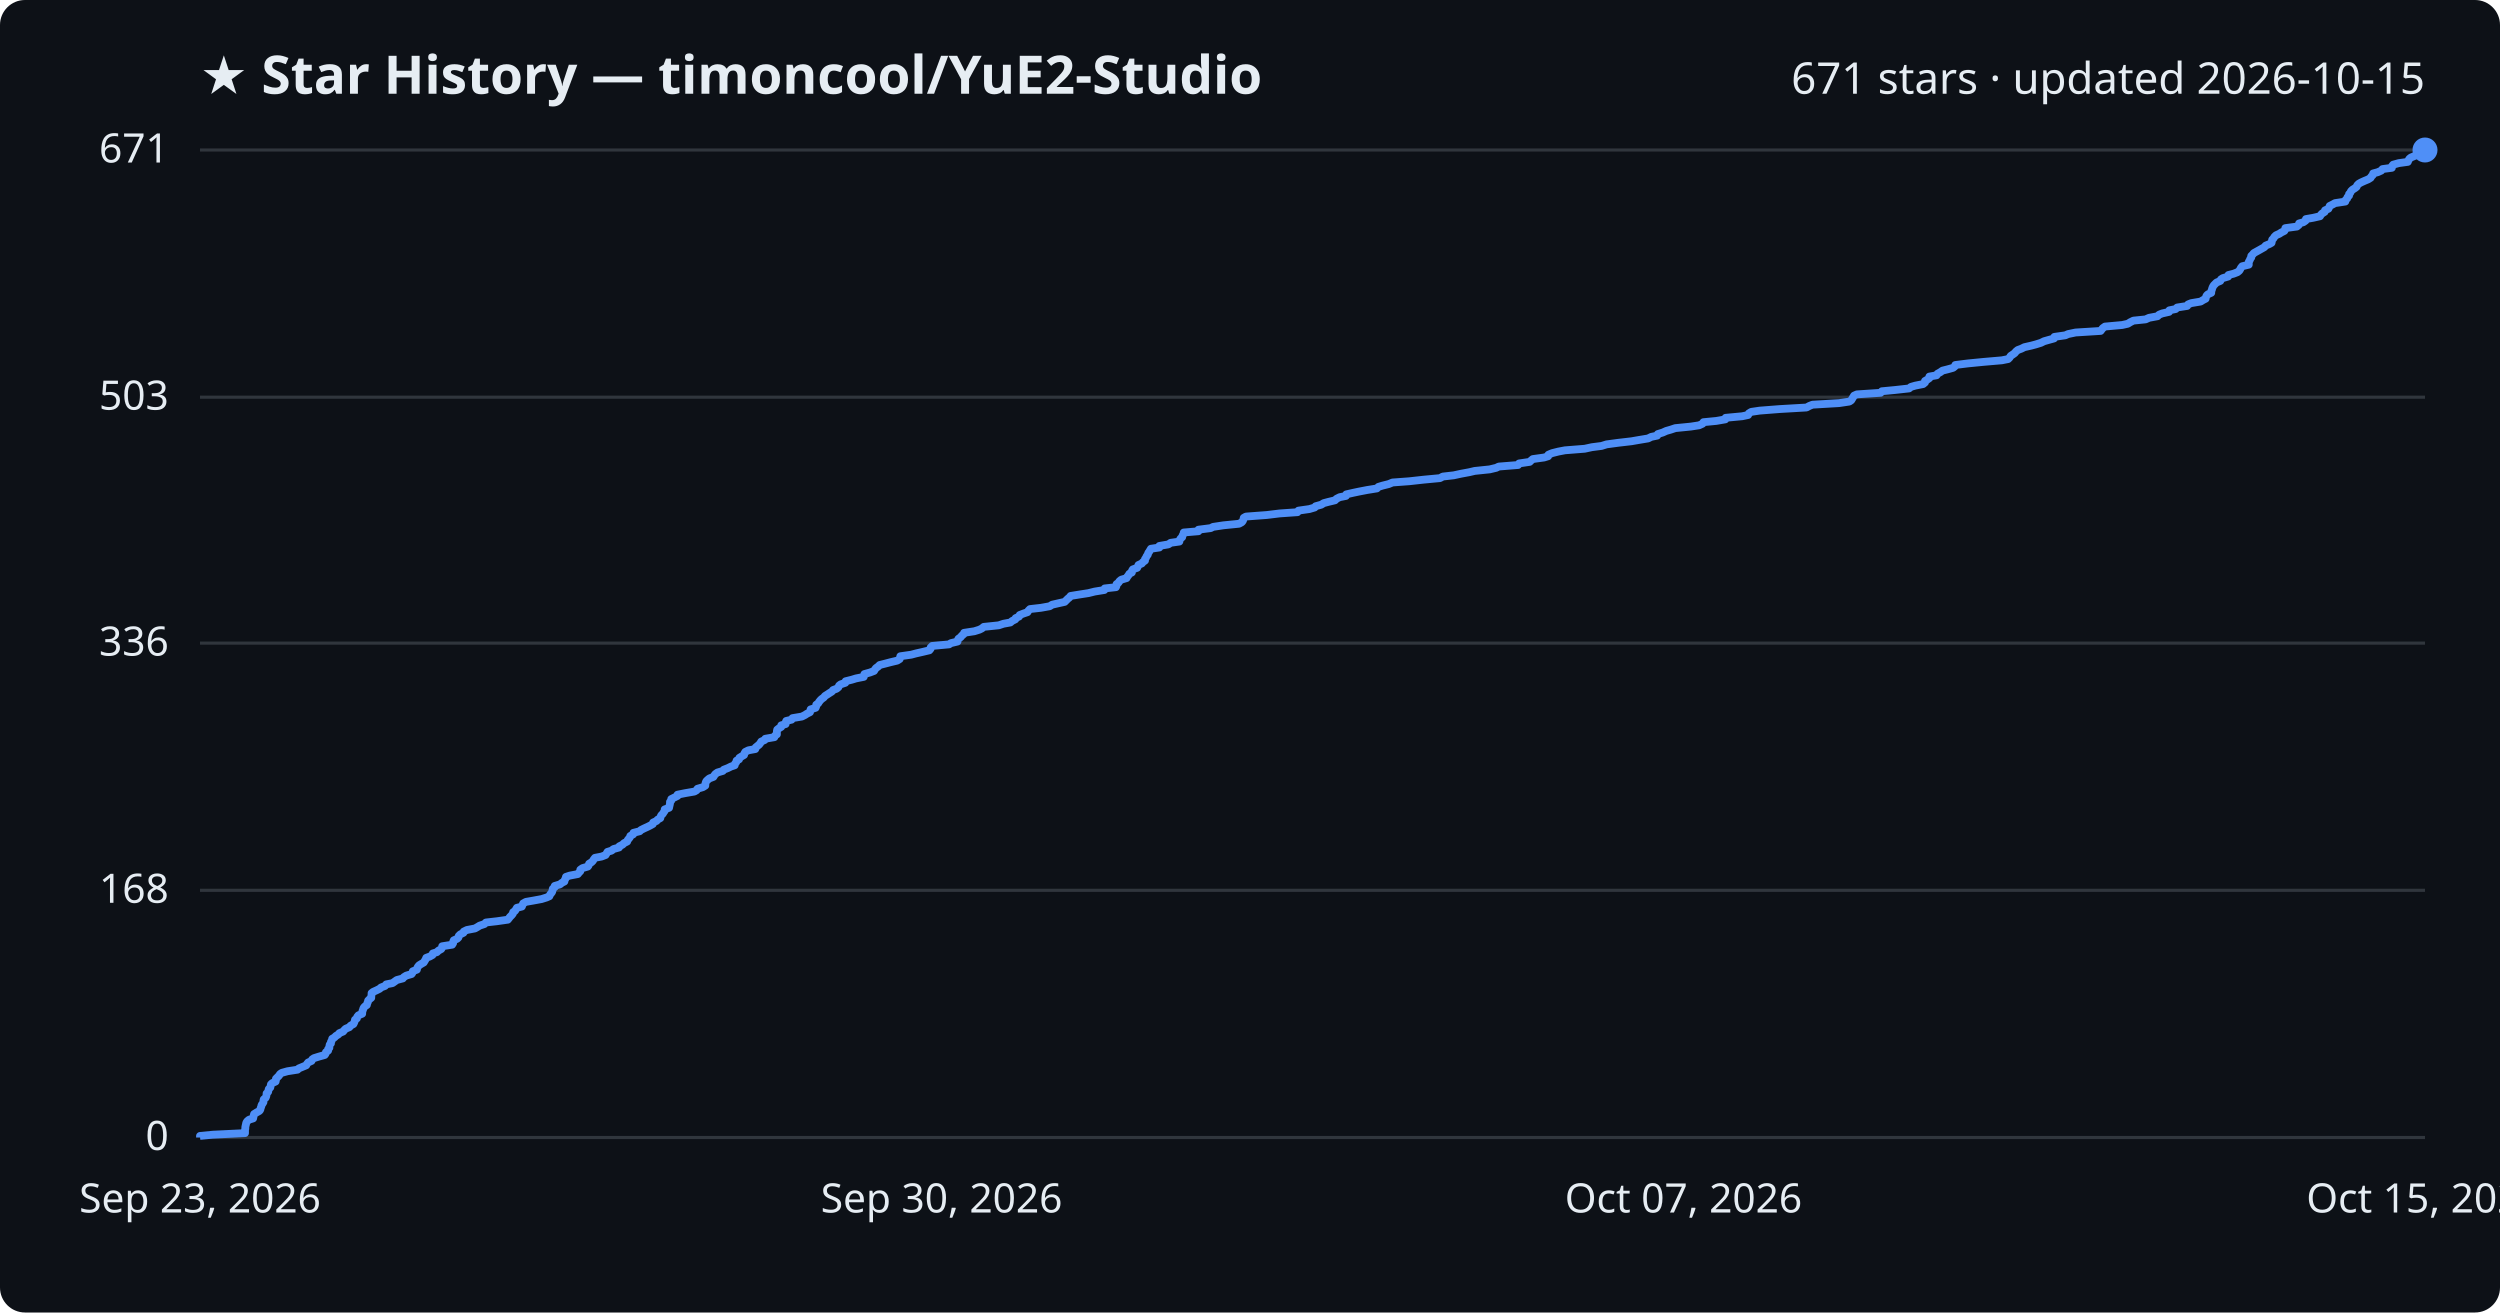
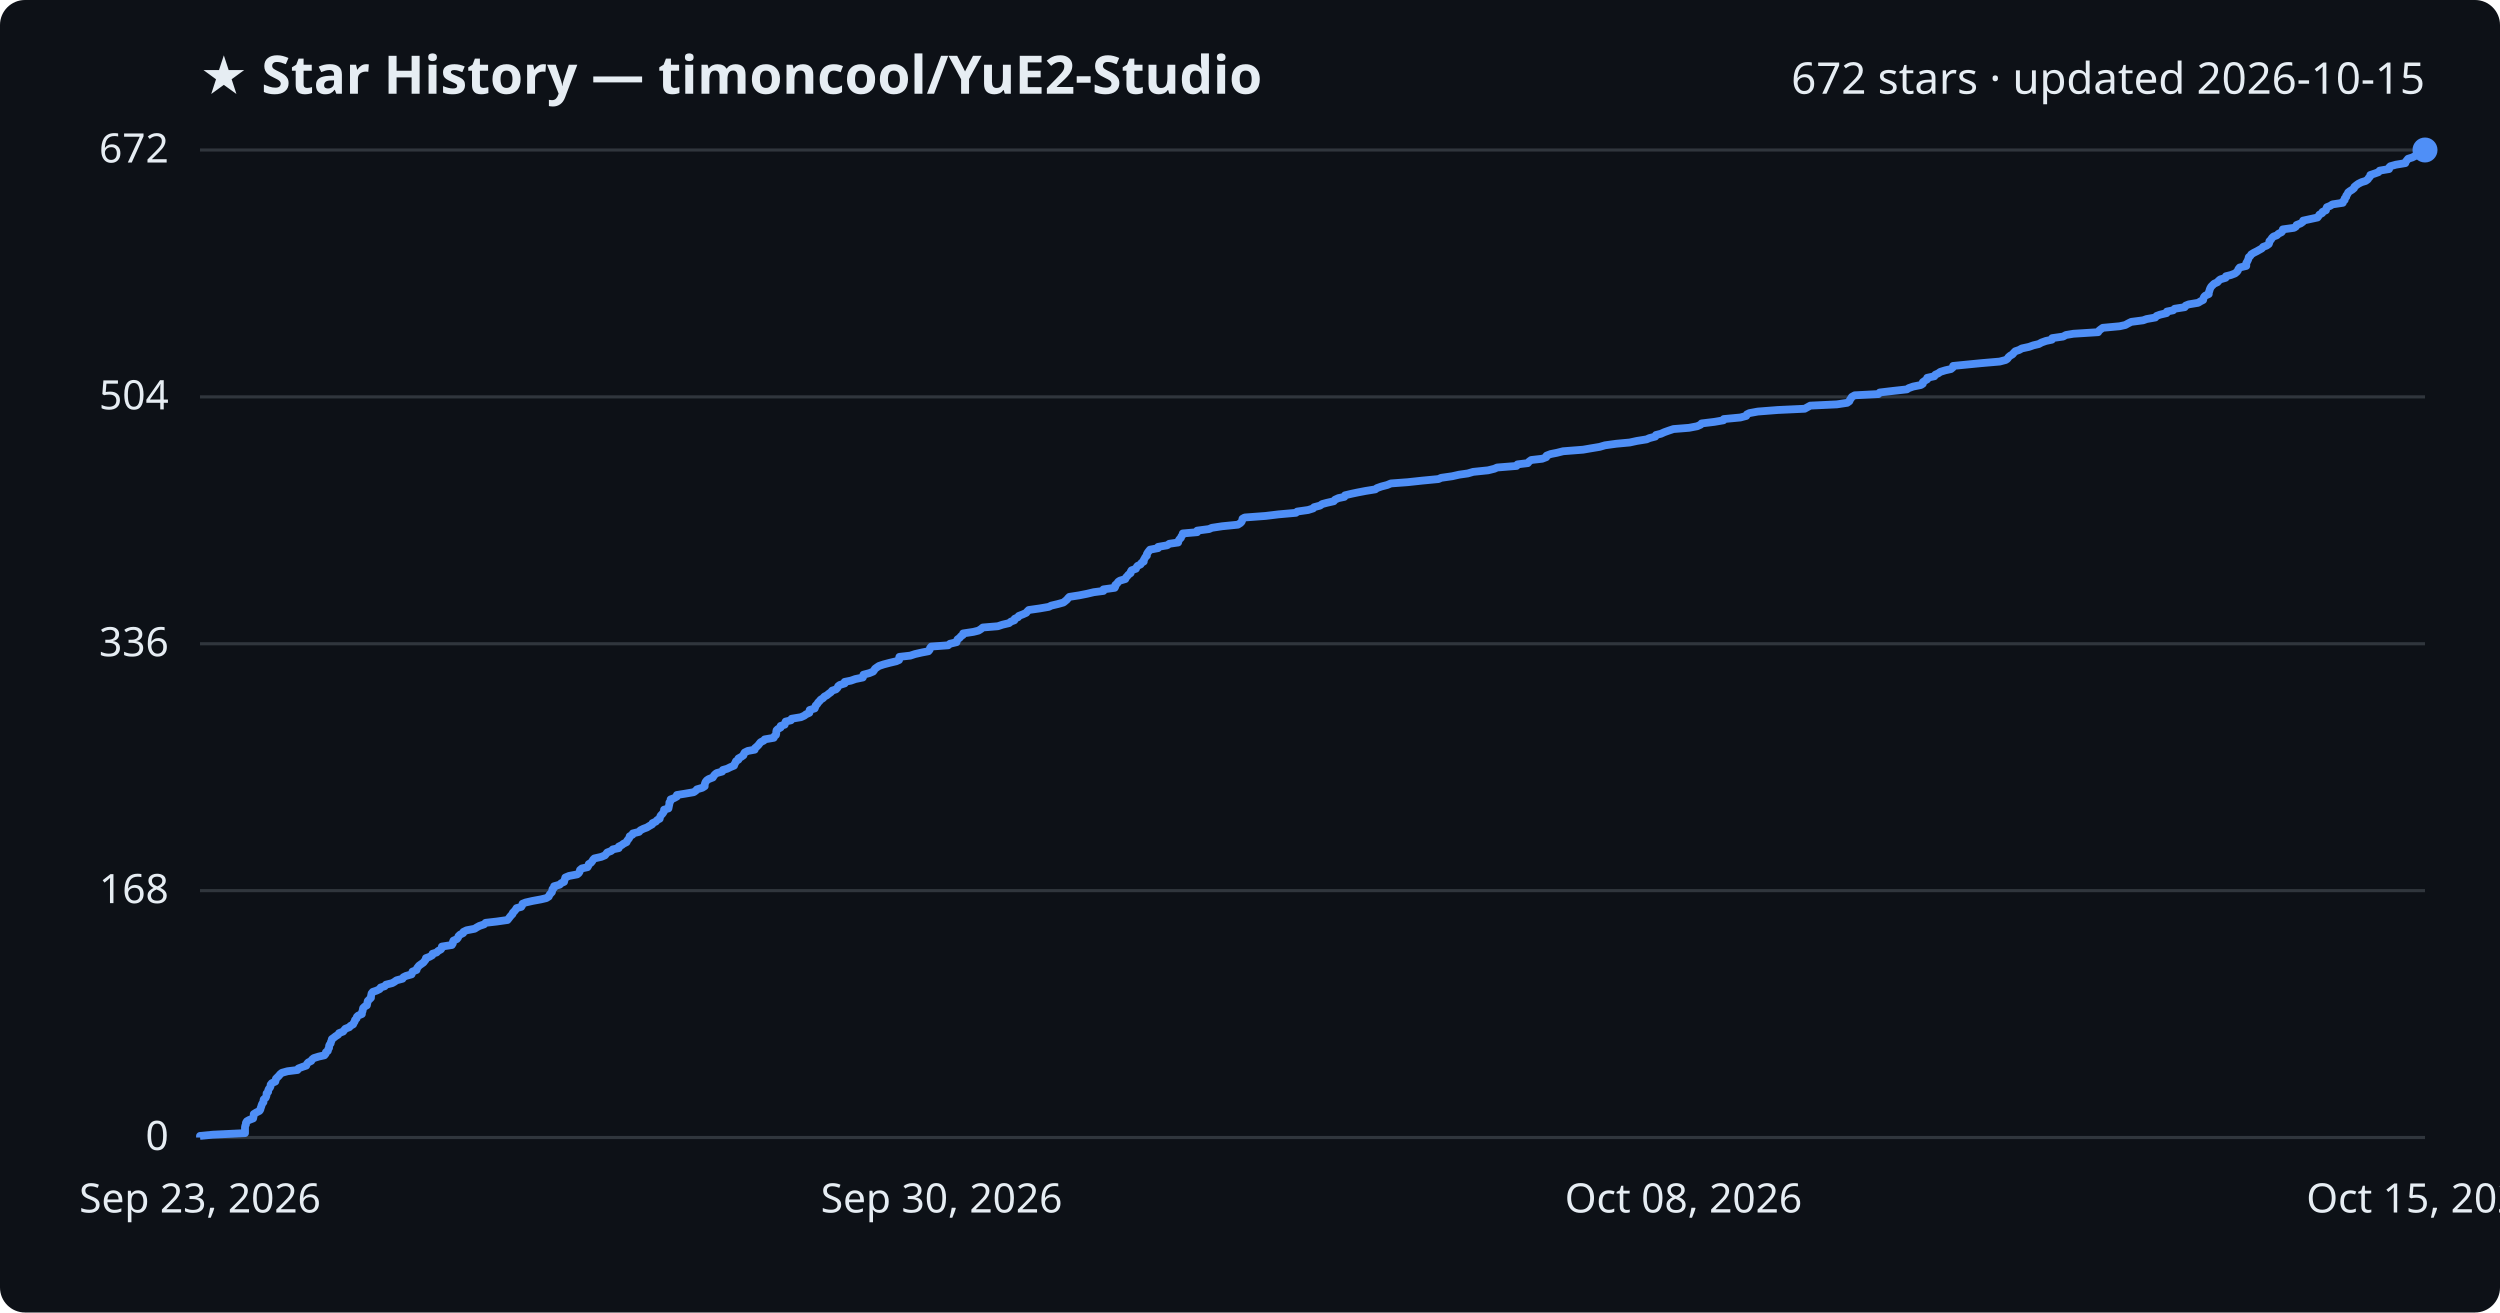
<svg xmlns="http://www.w3.org/2000/svg" viewBox="0 0 800 420" font-family="Segoe UI, sans-serif">
  <rect width="800" height="420" fill="#0d1117" rx="8" />
  <text x="64" y="30" fill="#e6edf3" font-size="17" font-weight="700">★ Star History — timoncool/YuE2-Studio</text>
-   <text x="776" y="30" fill="#e6edf3" font-size="14" text-anchor="end">671 stars · updated 2026-10-15</text>
+   <text x="776" y="30" fill="#e6edf3" font-size="14" text-anchor="end">672 stars · updated 2026-10-15</text>
  <line x1="64" y1="364.0" x2="776" y2="364.0" stroke="#30363d" stroke-width="1" />
  <text x="54" y="368.0" fill="#e6edf3" font-size="13" text-anchor="end">0</text>
-   <line x1="64" y1="284.9" x2="776" y2="284.9" stroke="#30363d" stroke-width="1" />
-   <text x="54" y="288.9" fill="#e6edf3" font-size="13" text-anchor="end">168</text>
-   <line x1="64" y1="205.8" x2="776" y2="205.8" stroke="#30363d" stroke-width="1" />
-   <text x="54" y="209.8" fill="#e6edf3" font-size="13" text-anchor="end">336</text>
-   <line x1="64" y1="127.1" x2="776" y2="127.1" stroke="#30363d" stroke-width="1" />
-   <text x="54" y="131.1" fill="#e6edf3" font-size="13" text-anchor="end">503</text>
+   <line x1="64" y1="285.0" x2="776" y2="285.0" stroke="#30363d" stroke-width="1" />
+   <text x="54" y="289.0" fill="#e6edf3" font-size="13" text-anchor="end">168</text>
+   <line x1="64" y1="206.0" x2="776" y2="206.0" stroke="#30363d" stroke-width="1" />
+   <text x="54" y="210.0" fill="#e6edf3" font-size="13" text-anchor="end">336</text>
+   <line x1="64" y1="127.0" x2="776" y2="127.0" stroke="#30363d" stroke-width="1" />
+   <text x="54" y="131.0" fill="#e6edf3" font-size="13" text-anchor="end">504</text>
  <line x1="64" y1="48.0" x2="776" y2="48.0" stroke="#30363d" stroke-width="1" />
-   <text x="54" y="52.0" fill="#e6edf3" font-size="13" text-anchor="end">671</text>
-   <path d="M64.0,364.0 L64.0,363.5 L68.1,363.1 L78.4,362.6 L78.4,362.1 L78.4,361.6 L78.5,361.2 L78.5,360.7 L78.6,360.2 L78.7,359.8 L78.8,359.3 L79.1,358.8 L79.7,358.3 L81.0,357.9 L81.1,357.4 L81.2,356.9 L81.3,356.5 L82.1,356.0 L83.0,355.5 L83.3,355.1 L83.4,354.6 L83.6,354.1 L83.7,353.6 L84.0,353.2 L84.3,352.7 L84.3,352.2 L84.4,351.8 L85.0,351.3 L85.2,350.8 L85.3,350.3 L85.3,349.9 L85.8,349.4 L85.9,348.9 L86.0,348.5 L86.5,348.0 L86.6,347.5 L86.7,347.0 L87.1,346.6 L88.2,346.1 L88.3,345.6 L88.3,345.2 L88.8,344.7 L89.3,344.2 L89.6,343.7 L90.2,343.3 L92.0,342.8 L95.2,342.3 L95.6,341.9 L96.8,341.4 L98.0,340.9 L98.2,340.5 L98.6,340.0 L99.7,339.5 L99.9,339.0 L100.5,338.6 L102.1,338.1 L103.9,337.6 L104.2,337.2 L104.3,336.7 L105.0,336.2 L105.0,335.7 L105.4,335.3 L105.4,334.8 L105.5,334.3 L105.9,333.9 L105.9,333.4 L106.2,332.9 L106.3,332.4 L107.0,332.0 L107.5,331.5 L108.3,331.0 L108.6,330.6 L109.8,330.1 L110.2,329.6 L110.6,329.2 L111.8,328.7 L112.2,328.2 L113.1,327.7 L113.3,327.3 L113.5,326.8 L113.6,326.3 L114.2,325.9 L114.3,325.4 L114.7,324.9 L115.9,324.4 L115.9,324.0 L116.0,323.5 L116.2,323.0 L116.3,322.6 L116.7,322.1 L117.4,321.6 L117.5,321.1 L117.7,320.7 L117.8,320.2 L118.3,319.7 L118.8,319.3 L118.8,318.8 L118.9,318.3 L118.9,317.8 L119.4,317.4 L120.5,316.9 L121.5,316.4 L121.9,316.0 L123.2,315.5 L123.6,315.0 L125.6,314.6 L126.3,314.1 L127.0,313.6 L128.9,313.1 L129.2,312.7 L130.0,312.2 L131.7,311.7 L132.0,311.3 L132.1,310.8 L133.4,310.3 L133.5,309.8 L133.7,309.4 L134.1,308.9 L134.9,308.4 L135.6,308.0 L135.9,307.5 L136.2,307.0 L136.4,306.5 L137.5,306.1 L138.4,305.6 L138.5,305.1 L139.8,304.7 L140.3,304.2 L141.2,303.7 L141.5,303.2 L141.5,302.8 L144.7,302.3 L145.0,301.8 L145.0,301.4 L145.2,300.9 L146.3,300.4 L146.7,300.0 L146.8,299.5 L147.3,299.0 L148.3,298.5 L148.4,298.1 L149.4,297.6 L152.0,297.1 L152.7,296.7 L153.5,296.2 L155.0,295.7 L155.5,295.2 L159.0,294.8 L162.5,294.3 L162.9,293.8 L163.2,293.4 L163.7,292.9 L164.1,292.4 L164.2,291.9 L164.8,291.5 L165.1,291.0 L165.4,290.5 L167.0,290.1 L167.2,289.6 L167.4,289.1 L168.3,288.6 L170.6,288.2 L173.3,287.7 L174.9,287.2 L175.8,286.8 L176.0,286.3 L176.4,285.8 L176.7,285.4 L176.8,284.9 L176.9,284.4 L177.5,283.9 L177.5,283.5 L179.2,283.0 L179.8,282.5 L180.6,282.1 L180.7,281.6 L181.0,281.1 L181.1,280.6 L182.3,280.2 L184.9,279.7 L185.3,279.2 L185.7,278.8 L185.7,278.3 L186.4,277.8 L188.1,277.3 L188.4,276.9 L188.5,276.4 L189.3,275.9 L189.7,275.5 L190.0,275.0 L190.4,274.5 L192.5,274.1 L193.8,273.6 L194.1,273.1 L194.4,272.6 L195.7,272.2 L196.3,271.7 L198.1,271.2 L198.2,270.8 L199.2,270.3 L199.7,269.8 L200.7,269.3 L200.8,268.9 L201.2,268.4 L201.6,267.9 L201.7,267.5 L202.6,267.0 L202.7,266.5 L204.7,266.0 L205.1,265.6 L206.1,265.1 L207.2,264.6 L208.0,264.2 L208.9,263.7 L209.0,263.2 L210.1,262.7 L210.4,262.3 L211.3,261.8 L211.4,261.3 L211.6,260.9 L212.1,260.4 L212.4,259.9 L212.7,259.5 L212.7,259.0 L214.1,258.5 L214.2,258.0 L214.3,257.6 L214.4,257.1 L214.4,256.6 L214.8,256.2 L214.8,255.7 L215.8,255.2 L216.8,254.7 L216.8,254.3 L219.3,253.8 L222.2,253.3 L222.9,252.9 L223.2,252.4 L224.9,251.9 L225.7,251.4 L225.7,251.0 L225.8,250.5 L226.0,250.0 L226.4,249.6 L227.0,249.1 L228.3,248.6 L228.6,248.1 L228.9,247.7 L229.6,247.2 L231.3,246.7 L231.6,246.3 L232.9,245.8 L233.9,245.3 L235.1,244.9 L235.2,244.4 L235.6,243.9 L235.7,243.4 L236.5,243.0 L236.6,242.5 L237.4,242.0 L238.1,241.6 L238.2,241.1 L238.5,240.6 L239.5,240.1 L241.7,239.7 L241.8,239.2 L242.4,238.7 L242.9,238.3 L243.3,237.8 L243.6,237.3 L244.7,236.8 L244.9,236.4 L247.8,235.9 L248.0,235.4 L248.6,235.0 L248.6,234.5 L248.6,234.0 L248.7,233.5 L249.2,233.1 L250.0,232.6 L250.0,232.1 L251.4,231.7 L251.4,231.2 L251.6,230.7 L253.3,230.3 L253.6,229.8 L256.6,229.3 L257.6,228.8 L258.2,228.4 L259.2,227.9 L259.3,227.4 L259.4,227.0 L261.0,226.5 L261.2,226.0 L261.2,225.5 L261.8,225.1 L262.1,224.6 L262.5,224.1 L262.9,223.7 L263.6,223.2 L264.0,222.7 L264.8,222.2 L265.4,221.8 L266.2,221.3 L266.6,220.8 L267.7,220.4 L268.3,219.9 L268.5,219.4 L269.0,219.0 L270.5,218.5 L270.6,218.0 L272.6,217.5 L273.9,217.1 L276.4,216.6 L276.5,216.1 L276.6,215.7 L278.4,215.2 L279.7,214.7 L280.0,214.2 L280.3,213.8 L281.0,213.3 L281.5,212.8 L283.1,212.4 L285.0,211.9 L287.1,211.4 L287.9,210.9 L288.0,210.5 L288.1,210.0 L291.6,209.5 L293.1,209.1 L295.3,208.6 L297.4,208.1 L297.8,207.6 L297.8,207.2 L298.3,206.7 L303.7,206.2 L304.3,205.8 L306.4,205.3 L306.5,204.8 L306.7,204.4 L307.4,203.9 L307.8,203.4 L308.4,202.9 L308.5,202.5 L311.8,202.0 L313.4,201.5 L314.2,201.1 L314.8,200.6 L319.6,200.1 L321.1,199.6 L323.3,199.2 L323.9,198.7 L324.9,198.2 L325.0,197.8 L326.1,197.3 L326.3,196.8 L327.6,196.3 L328.8,195.9 L329.1,195.4 L329.6,194.9 L333.1,194.5 L335.9,194.0 L336.7,193.5 L338.9,193.0 L340.7,192.6 L341.2,192.1 L341.7,191.6 L342.2,191.2 L342.6,190.7 L345.7,190.2 L348.3,189.8 L350.3,189.3 L353.4,188.8 L353.5,188.3 L357.1,187.9 L357.3,187.4 L357.3,186.9 L357.9,186.5 L358.2,186.0 L358.8,185.5 L360.5,185.0 L360.7,184.6 L361.1,184.1 L361.4,183.6 L362.2,183.2 L362.2,182.7 L362.5,182.2 L363.9,181.7 L364.1,181.3 L364.3,180.8 L365.4,180.3 L365.7,179.9 L366.4,179.4 L366.4,178.9 L366.7,178.5 L366.9,178.0 L367.3,177.5 L367.4,177.0 L367.7,176.6 L368.0,176.1 L368.3,175.6 L371.0,175.2 L371.0,174.7 L373.9,174.2 L374.6,173.7 L377.4,173.3 L377.5,172.8 L377.8,172.3 L378.3,171.9 L378.4,171.4 L378.7,170.9 L378.8,170.4 L383.5,170.0 L383.5,169.5 L387.4,169.0 L388.2,168.6 L391.5,168.1 L396.5,167.6 L397.4,167.1 L397.7,166.7 L397.9,166.2 L398.0,165.7 L398.7,165.3 L405.4,164.8 L409.5,164.3 L415.2,163.9 L415.5,163.4 L419.0,162.9 L420.7,162.4 L421.0,162.0 L422.8,161.5 L423.6,161.0 L425.1,160.6 L427.2,160.1 L427.7,159.6 L428.7,159.1 L430.7,158.7 L430.8,158.2 L433.0,157.7 L434.9,157.3 L437.5,156.8 L440.6,156.3 L441.1,155.8 L442.4,155.4 L444.4,154.9 L445.6,154.4 L451.0,154.0 L455.5,153.5 L460.8,153.0 L461.7,152.5 L465.2,152.1 L467.5,151.6 L470.2,151.1 L471.9,150.7 L476.7,150.2 L478.8,149.7 L479.6,149.3 L485.8,148.8 L486.1,148.3 L489.5,147.8 L489.9,147.4 L490.5,146.9 L494.1,146.4 L495.4,146.0 L495.5,145.5 L496.7,145.0 L498.7,144.5 L500.8,144.1 L507.1,143.6 L509.4,143.1 L512.5,142.7 L514.1,142.2 L517.8,141.7 L522.1,141.2 L524.4,140.8 L527.4,140.3 L528.4,139.8 L530.3,139.4 L530.5,138.9 L532.1,138.4 L533.2,137.9 L534.6,137.5 L536.1,137.0 L541.1,136.5 L543.7,136.1 L544.8,135.6 L545.1,135.1 L549.2,134.7 L552.1,134.2 L552.2,133.7 L557.5,133.2 L559.4,132.8 L559.6,132.3 L560.4,131.8 L563.1,131.4 L569.5,130.9 L578.1,130.4 L579.0,129.9 L580.0,129.5 L588.5,129.0 L591.8,128.5 L592.4,128.1 L592.7,127.6 L593.0,127.1 L593.3,126.6 L594.2,126.2 L601.8,125.7 L602.2,125.2 L606.4,124.8 L610.9,124.3 L611.5,123.8 L612.9,123.4 L615.4,122.9 L616.0,122.4 L616.0,121.9 L616.7,121.5 L617.4,121.0 L617.4,120.5 L619.7,120.1 L620.0,119.6 L620.9,119.1 L621.6,118.6 L623.2,118.2 L625.0,117.7 L625.6,117.2 L625.7,116.8 L629.7,116.3 L634.8,115.8 L640.6,115.3 L642.6,114.9 L643.1,114.4 L643.4,113.9 L644.0,113.5 L644.7,113.0 L645.1,112.5 L645.7,112.0 L646.8,111.6 L647.8,111.1 L650.0,110.6 L651.5,110.2 L653.1,109.7 L654.1,109.2 L655.5,108.8 L657.3,108.3 L657.4,107.8 L660.9,107.3 L661.8,106.9 L664.2,106.4 L672.2,105.9 L672.5,105.5 L672.9,105.0 L673.6,104.5 L679.1,104.0 L680.9,103.6 L681.7,103.1 L682.7,102.6 L686.6,102.2 L687.7,101.7 L690.4,101.2 L690.9,100.7 L691.9,100.3 L694.1,99.8 L694.2,99.3 L696.2,98.9 L696.7,98.4 L699.9,97.9 L700.2,97.4 L701.2,97.0 L704.2,96.5 L705.0,96.0 L705.8,95.6 L705.9,95.1 L706.1,94.6 L706.5,94.2 L707.6,93.7 L707.6,93.2 L707.8,92.7 L707.9,92.3 L708.1,91.8 L708.4,91.3 L708.8,90.9 L709.3,90.4 L710.5,89.9 L710.7,89.4 L711.3,89.0 L713.0,88.5 L713.1,88.0 L714.7,87.6 L716.0,87.1 L716.6,86.6 L716.9,86.1 L717.1,85.7 L717.5,85.2 L719.6,84.7 L719.6,84.3 L719.6,83.8 L719.9,83.3 L720.1,82.8 L720.4,82.4 L720.4,81.9 L720.9,81.4 L721.2,81.0 L722.1,80.5 L723.0,80.0 L723.7,79.6 L724.6,79.1 L725.0,78.6 L726.2,78.1 L726.9,77.7 L727.0,77.2 L727.1,76.7 L727.5,76.3 L727.8,75.8 L728.3,75.3 L729.4,74.8 L730.0,74.4 L731.0,73.9 L731.3,73.4 L731.3,73.0 L735.0,72.5 L735.6,72.0 L735.7,71.5 L737.1,71.1 L737.8,70.6 L737.9,70.1 L740.2,69.7 L742.4,69.2 L742.7,68.7 L743.1,68.3 L743.9,67.8 L744.0,67.3 L745.1,66.8 L745.3,66.4 L745.5,65.9 L746.5,65.4 L747.2,65.0 L750.5,64.5 L750.6,64.0 L751.1,63.5 L751.2,63.1 L751.7,62.6 L751.7,62.1 L752.1,61.7 L752.3,61.2 L752.8,60.7 L753.6,60.2 L754.1,59.8 L754.3,59.3 L754.8,58.8 L755.5,58.4 L756.6,57.9 L757.8,57.4 L758.6,56.9 L758.8,56.5 L759.3,56.0 L759.4,55.5 L760.9,55.1 L762.0,54.6 L762.4,54.1 L765.4,53.7 L765.4,53.2 L765.8,52.7 L767.6,52.2 L770.5,51.8 L770.7,51.3 L771.0,50.8 L771.5,50.4 L772.7,49.9 L773.7,49.4 L774.8,48.9 L775.4,48.5 L776.0,48.0 L776.0,48.0" fill="none" stroke="#4f8ff7" stroke-width="2.5" stroke-linejoin="round" />
+   <text x="54" y="52.0" fill="#e6edf3" font-size="13" text-anchor="end">672</text>
+   <path d="M64.0,364.0 L64.0,363.5 L68.1,363.1 L78.4,362.6 L78.4,362.1 L78.4,361.6 L78.4,361.2 L78.4,360.7 L78.5,360.2 L78.7,359.8 L78.7,359.3 L79.0,358.8 L79.7,358.4 L81.0,357.9 L81.1,357.4 L81.2,356.9 L81.2,356.5 L82.0,356.0 L83.0,355.5 L83.3,355.1 L83.4,354.6 L83.6,354.1 L83.7,353.7 L83.9,353.2 L84.3,352.7 L84.3,352.2 L84.4,351.8 L85.0,351.3 L85.2,350.8 L85.3,350.4 L85.3,349.9 L85.8,349.4 L85.8,349.0 L86.0,348.5 L86.4,348.0 L86.6,347.5 L86.6,347.1 L87.0,346.6 L88.1,346.1 L88.2,345.7 L88.3,345.2 L88.8,344.7 L89.3,344.2 L89.6,343.8 L90.2,343.3 L92.0,342.8 L95.2,342.4 L95.5,341.9 L96.8,341.4 L98.0,341.0 L98.2,340.5 L98.6,340.0 L99.6,339.5 L99.8,339.1 L100.4,338.6 L102.0,338.1 L103.8,337.7 L104.2,337.2 L104.3,336.7 L104.9,336.3 L105.0,335.8 L105.3,335.3 L105.3,334.8 L105.4,334.4 L105.8,333.9 L105.9,333.4 L106.1,333.0 L106.2,332.5 L106.9,332.0 L107.4,331.6 L108.2,331.1 L108.5,330.6 L109.8,330.1 L110.1,329.7 L110.5,329.2 L111.8,328.7 L112.1,328.3 L113.0,327.8 L113.2,327.3 L113.5,326.9 L113.6,326.4 L114.1,325.9 L114.2,325.4 L114.6,325.0 L115.8,324.5 L115.8,324.0 L116.0,323.6 L116.1,323.1 L116.2,322.6 L116.7,322.1 L117.4,321.7 L117.5,321.2 L117.6,320.7 L117.7,320.3 L118.2,319.8 L118.7,319.3 L118.7,318.9 L118.8,318.4 L118.9,317.9 L119.3,317.4 L120.5,317.0 L121.5,316.5 L121.8,316.0 L123.1,315.6 L123.5,315.1 L125.5,314.6 L126.2,314.2 L126.9,313.7 L128.8,313.2 L129.1,312.7 L129.9,312.3 L131.7,311.8 L131.9,311.3 L132.0,310.9 L133.3,310.4 L133.4,309.9 L133.7,309.5 L134.1,309.0 L134.8,308.5 L135.5,308.0 L135.8,307.6 L136.2,307.1 L136.3,306.6 L137.4,306.2 L138.3,305.7 L138.4,305.2 L139.7,304.8 L140.2,304.3 L141.1,303.8 L141.4,303.3 L141.4,302.9 L144.6,302.4 L144.9,301.9 L144.9,301.5 L145.1,301.0 L146.2,300.5 L146.6,300.0 L146.7,299.6 L147.2,299.1 L148.2,298.6 L148.3,298.2 L149.3,297.7 L151.9,297.2 L152.5,296.8 L153.4,296.3 L154.9,295.8 L155.4,295.3 L158.9,294.9 L162.4,294.4 L162.8,293.9 L163.1,293.5 L163.5,293.0 L164.0,292.5 L164.1,292.1 L164.6,291.6 L165.0,291.1 L165.3,290.6 L166.8,290.2 L167.1,289.7 L167.2,289.2 L168.2,288.8 L170.4,288.3 L173.1,287.8 L174.8,287.4 L175.6,286.9 L175.8,286.4 L176.2,285.9 L176.6,285.5 L176.7,285.0 L176.8,284.5 L177.3,284.1 L177.3,283.6 L179.1,283.1 L179.6,282.6 L180.5,282.2 L180.6,281.7 L180.8,281.2 L180.9,280.8 L182.1,280.3 L184.7,279.8 L185.2,279.4 L185.5,278.9 L185.6,278.4 L186.2,277.9 L188.0,277.5 L188.3,277.0 L188.4,276.5 L189.1,276.1 L189.5,275.6 L189.8,275.1 L190.2,274.7 L192.4,274.2 L193.6,273.7 L194.0,273.2 L194.3,272.8 L195.6,272.3 L196.1,271.8 L198.0,271.4 L198.0,270.9 L199.0,270.4 L199.5,270.0 L200.5,269.5 L200.7,269.0 L201.1,268.5 L201.4,268.1 L201.5,267.6 L202.4,267.1 L202.5,266.7 L204.5,266.2 L204.9,265.7 L205.9,265.2 L207.0,264.8 L207.8,264.3 L208.7,263.8 L208.8,263.4 L209.9,262.9 L210.3,262.4 L211.1,262.0 L211.2,261.5 L211.4,261.0 L211.9,260.5 L212.2,260.1 L212.5,259.6 L212.5,259.1 L213.9,258.7 L214.0,258.2 L214.1,257.7 L214.2,257.3 L214.2,256.8 L214.6,256.3 L214.6,255.8 L215.7,255.4 L216.6,254.9 L216.6,254.4 L219.1,254.0 L222.0,253.5 L222.7,253.0 L223.0,252.6 L224.7,252.1 L225.5,251.6 L225.5,251.1 L225.6,250.7 L225.8,250.2 L226.2,249.7 L226.8,249.3 L228.1,248.8 L228.4,248.3 L228.7,247.9 L229.3,247.4 L231.1,246.9 L231.3,246.4 L232.7,246.0 L233.7,245.5 L234.9,245.0 L235.0,244.6 L235.3,244.1 L235.5,243.6 L236.3,243.1 L236.3,242.7 L237.2,242.2 L237.9,241.7 L238.0,241.3 L238.3,240.8 L239.3,240.3 L241.5,239.9 L241.6,239.4 L242.2,238.9 L242.7,238.4 L243.0,238.0 L243.4,237.5 L244.4,237.0 L244.7,236.6 L247.6,236.1 L247.8,235.6 L248.3,235.2 L248.4,234.7 L248.4,234.2 L248.5,233.7 L248.9,233.3 L249.8,232.8 L249.8,232.3 L251.1,231.9 L251.2,231.4 L251.4,230.9 L253.1,230.5 L253.3,230.0 L256.3,229.5 L257.4,229.0 L257.9,228.6 L259.0,228.1 L259.0,227.6 L259.1,227.2 L260.7,226.7 L260.9,226.2 L261.0,225.8 L261.5,225.3 L261.8,224.8 L262.3,224.3 L262.6,223.9 L263.4,223.4 L263.8,222.9 L264.6,222.5 L265.2,222.0 L265.9,221.5 L266.3,221.0 L267.5,220.6 L268.0,220.1 L268.2,219.6 L268.7,219.2 L270.3,218.7 L270.3,218.2 L272.3,217.8 L273.7,217.3 L276.1,216.8 L276.3,216.3 L276.3,215.9 L278.2,215.4 L279.4,214.9 L279.7,214.5 L280.0,214.0 L280.7,213.5 L281.3,213.1 L282.8,212.6 L284.7,212.1 L286.8,211.6 L287.7,211.2 L287.7,210.7 L287.8,210.2 L291.3,209.8 L292.8,209.3 L295.0,208.8 L297.1,208.4 L297.5,207.9 L297.6,207.4 L298.0,206.9 L303.4,206.5 L304.0,206.0 L306.1,205.5 L306.2,205.1 L306.4,204.6 L307.1,204.1 L307.5,203.6 L308.1,203.2 L308.2,202.7 L311.5,202.2 L313.1,201.8 L313.9,201.3 L314.5,200.8 L319.3,200.4 L320.8,199.9 L322.9,199.4 L323.5,198.9 L324.6,198.5 L324.7,198.0 L325.8,197.5 L326.0,197.1 L327.3,196.6 L328.4,196.1 L328.7,195.7 L329.2,195.2 L332.7,194.7 L335.6,194.2 L336.4,193.8 L338.5,193.3 L340.3,192.8 L340.8,192.4 L341.4,191.9 L341.8,191.4 L342.2,191.0 L345.4,190.5 L347.9,190.0 L350.0,189.5 L353.1,189.1 L353.1,188.6 L356.7,188.1 L356.9,187.7 L356.9,187.2 L357.5,186.7 L357.8,186.2 L358.4,185.8 L360.1,185.3 L360.3,184.8 L360.7,184.4 L361.1,183.9 L361.8,183.4 L361.8,183.0 L362.1,182.5 L363.5,182.0 L363.7,181.5 L364.0,181.1 L365.0,180.6 L365.3,180.1 L366.0,179.7 L366.0,179.2 L366.3,178.7 L366.5,178.3 L367.0,177.8 L367.0,177.3 L367.3,176.8 L367.6,176.4 L368.0,175.9 L370.6,175.4 L370.6,175.0 L373.5,174.5 L374.2,174.0 L377.0,173.6 L377.1,173.1 L377.4,172.6 L377.9,172.1 L378.0,171.7 L378.4,171.2 L378.5,170.7 L383.1,170.3 L383.1,169.8 L386.9,169.3 L387.8,168.9 L391.1,168.4 L396.1,167.9 L396.9,167.4 L397.3,167.0 L397.5,166.5 L397.6,166.0 L398.3,165.6 L405.0,165.1 L409.1,164.6 L414.7,164.1 L415.1,163.7 L418.6,163.2 L420.2,162.7 L420.5,162.3 L422.4,161.8 L423.1,161.3 L424.6,160.9 L426.8,160.4 L427.2,159.9 L428.3,159.4 L430.2,159.0 L430.4,158.5 L432.5,158.0 L434.4,157.6 L437.0,157.1 L440.1,156.6 L440.6,156.2 L442.0,155.7 L443.9,155.2 L445.1,154.7 L450.5,154.3 L455.1,153.8 L460.3,153.3 L461.2,152.9 L464.7,152.4 L466.9,151.9 L469.7,151.5 L471.4,151.0 L476.2,150.5 L478.2,150.0 L479.1,149.6 L485.3,149.1 L485.6,148.6 L488.9,148.2 L489.3,147.7 L490.0,147.2 L493.5,146.8 L494.8,146.3 L494.9,145.8 L496.2,145.3 L498.2,144.9 L500.2,144.4 L506.6,143.9 L508.9,143.5 L511.9,143.0 L513.6,142.5 L517.2,142.0 L521.5,141.6 L523.8,141.1 L526.9,140.6 L527.8,140.2 L529.7,139.7 L529.9,139.2 L531.5,138.8 L532.6,138.3 L534.0,137.8 L535.5,137.3 L540.5,136.9 L543.1,136.4 L544.2,135.9 L544.5,135.5 L548.6,135.0 L551.5,134.5 L551.6,134.1 L556.9,133.6 L558.8,133.1 L559.0,132.6 L559.8,132.2 L562.5,131.7 L568.9,131.2 L577.5,130.8 L578.4,130.3 L579.3,129.8 L587.8,129.4 L591.1,128.9 L591.8,128.4 L592.0,127.9 L592.3,127.5 L592.6,127.0 L593.5,126.5 L601.1,126.1 L601.5,125.6 L605.7,125.1 L610.2,124.6 L610.8,124.2 L612.2,123.7 L614.7,123.2 L615.3,122.8 L615.3,122.3 L616.0,121.8 L616.7,121.4 L616.7,120.9 L619.0,120.4 L619.3,119.9 L620.2,119.5 L620.9,119.0 L622.5,118.5 L624.3,118.1 L624.9,117.6 L625.0,117.1 L629.0,116.7 L634.1,116.2 L639.9,115.7 L641.8,115.2 L642.4,114.8 L642.7,114.3 L643.3,113.8 L644.0,113.4 L644.4,112.9 L644.9,112.4 L646.1,112.0 L647.0,111.5 L649.3,111.0 L650.7,110.5 L652.4,110.1 L653.3,109.6 L654.7,109.1 L656.6,108.7 L656.7,108.2 L660.2,107.7 L661.1,107.2 L663.5,106.8 L671.4,106.3 L671.7,105.8 L672.2,105.4 L672.9,104.9 L678.3,104.4 L680.1,104.0 L681.0,103.5 L682.0,103.0 L685.8,102.5 L686.9,102.1 L689.7,101.6 L690.1,101.1 L691.2,100.7 L693.3,100.2 L693.4,99.7 L695.4,99.3 L695.9,98.8 L699.1,98.3 L699.4,97.8 L700.4,97.4 L703.4,96.9 L704.2,96.4 L705.0,96.0 L705.1,95.5 L705.3,95.0 L705.7,94.6 L706.8,94.1 L706.8,93.6 L707.0,93.1 L707.1,92.7 L707.3,92.2 L707.6,91.7 L708.0,91.3 L708.5,90.8 L709.6,90.3 L709.9,89.9 L710.5,89.4 L712.2,88.9 L712.3,88.4 L713.9,88.0 L715.2,87.5 L715.8,87.0 L716.1,86.6 L716.3,86.1 L716.7,85.6 L718.8,85.1 L718.8,84.7 L718.8,84.2 L719.1,83.7 L719.3,83.3 L719.5,82.8 L719.6,82.3 L720.1,81.9 L720.4,81.4 L721.2,80.9 L722.2,80.4 L722.9,80.0 L723.8,79.5 L724.2,79.0 L725.3,78.6 L726.0,78.1 L726.2,77.6 L726.2,77.2 L726.7,76.7 L727.0,76.2 L727.5,75.7 L728.6,75.3 L729.1,74.8 L730.1,74.3 L730.4,73.9 L730.5,73.4 L734.1,72.9 L734.7,72.5 L734.9,72.0 L736.2,71.5 L736.9,71.0 L737.0,70.6 L739.3,70.1 L741.6,69.6 L741.9,69.2 L742.2,68.7 L743.1,68.2 L743.2,67.8 L744.3,67.3 L744.4,66.8 L744.6,66.3 L745.6,65.9 L746.4,65.4 L749.7,64.9 L749.7,64.5 L750.3,64.0 L750.3,63.5 L750.8,63.0 L750.8,62.6 L751.2,62.1 L751.4,61.6 L751.9,61.2 L752.7,60.7 L753.3,60.2 L753.4,59.8 L754.0,59.3 L754.7,58.8 L755.7,58.3 L757.0,57.9 L757.7,57.4 L758.0,56.9 L758.4,56.5 L758.5,56.0 L760.0,55.5 L761.1,55.1 L761.5,54.6 L764.5,54.1 L764.5,53.6 L764.9,53.2 L766.7,52.7 L769.7,52.2 L769.8,51.8 L770.2,51.3 L770.6,50.8 L771.9,50.4 L772.9,49.9 L774.0,49.4 L774.5,48.9 L775.1,48.5 L776.0,48.0 L776.0,48.0" fill="none" stroke="#4f8ff7" stroke-width="2.5" stroke-linejoin="round" />
  <circle cx="776.0" cy="48.0" r="4" fill="#4f8ff7" />
  <text x="64.0" y="388" fill="#e6edf3" font-size="13" text-anchor="middle">Sep 23, 2026</text>
  <text x="301.3" y="388" fill="#e6edf3" font-size="13" text-anchor="middle">Sep 30, 2026</text>
-   <text x="538.7" y="388" fill="#e6edf3" font-size="13" text-anchor="middle">Oct 07, 2026</text>
+   <text x="538.7" y="388" fill="#e6edf3" font-size="13" text-anchor="middle">Oct 08, 2026</text>
  <text x="776.0" y="388" fill="#e6edf3" font-size="13" text-anchor="middle">Oct 15, 2026</text>
</svg>
